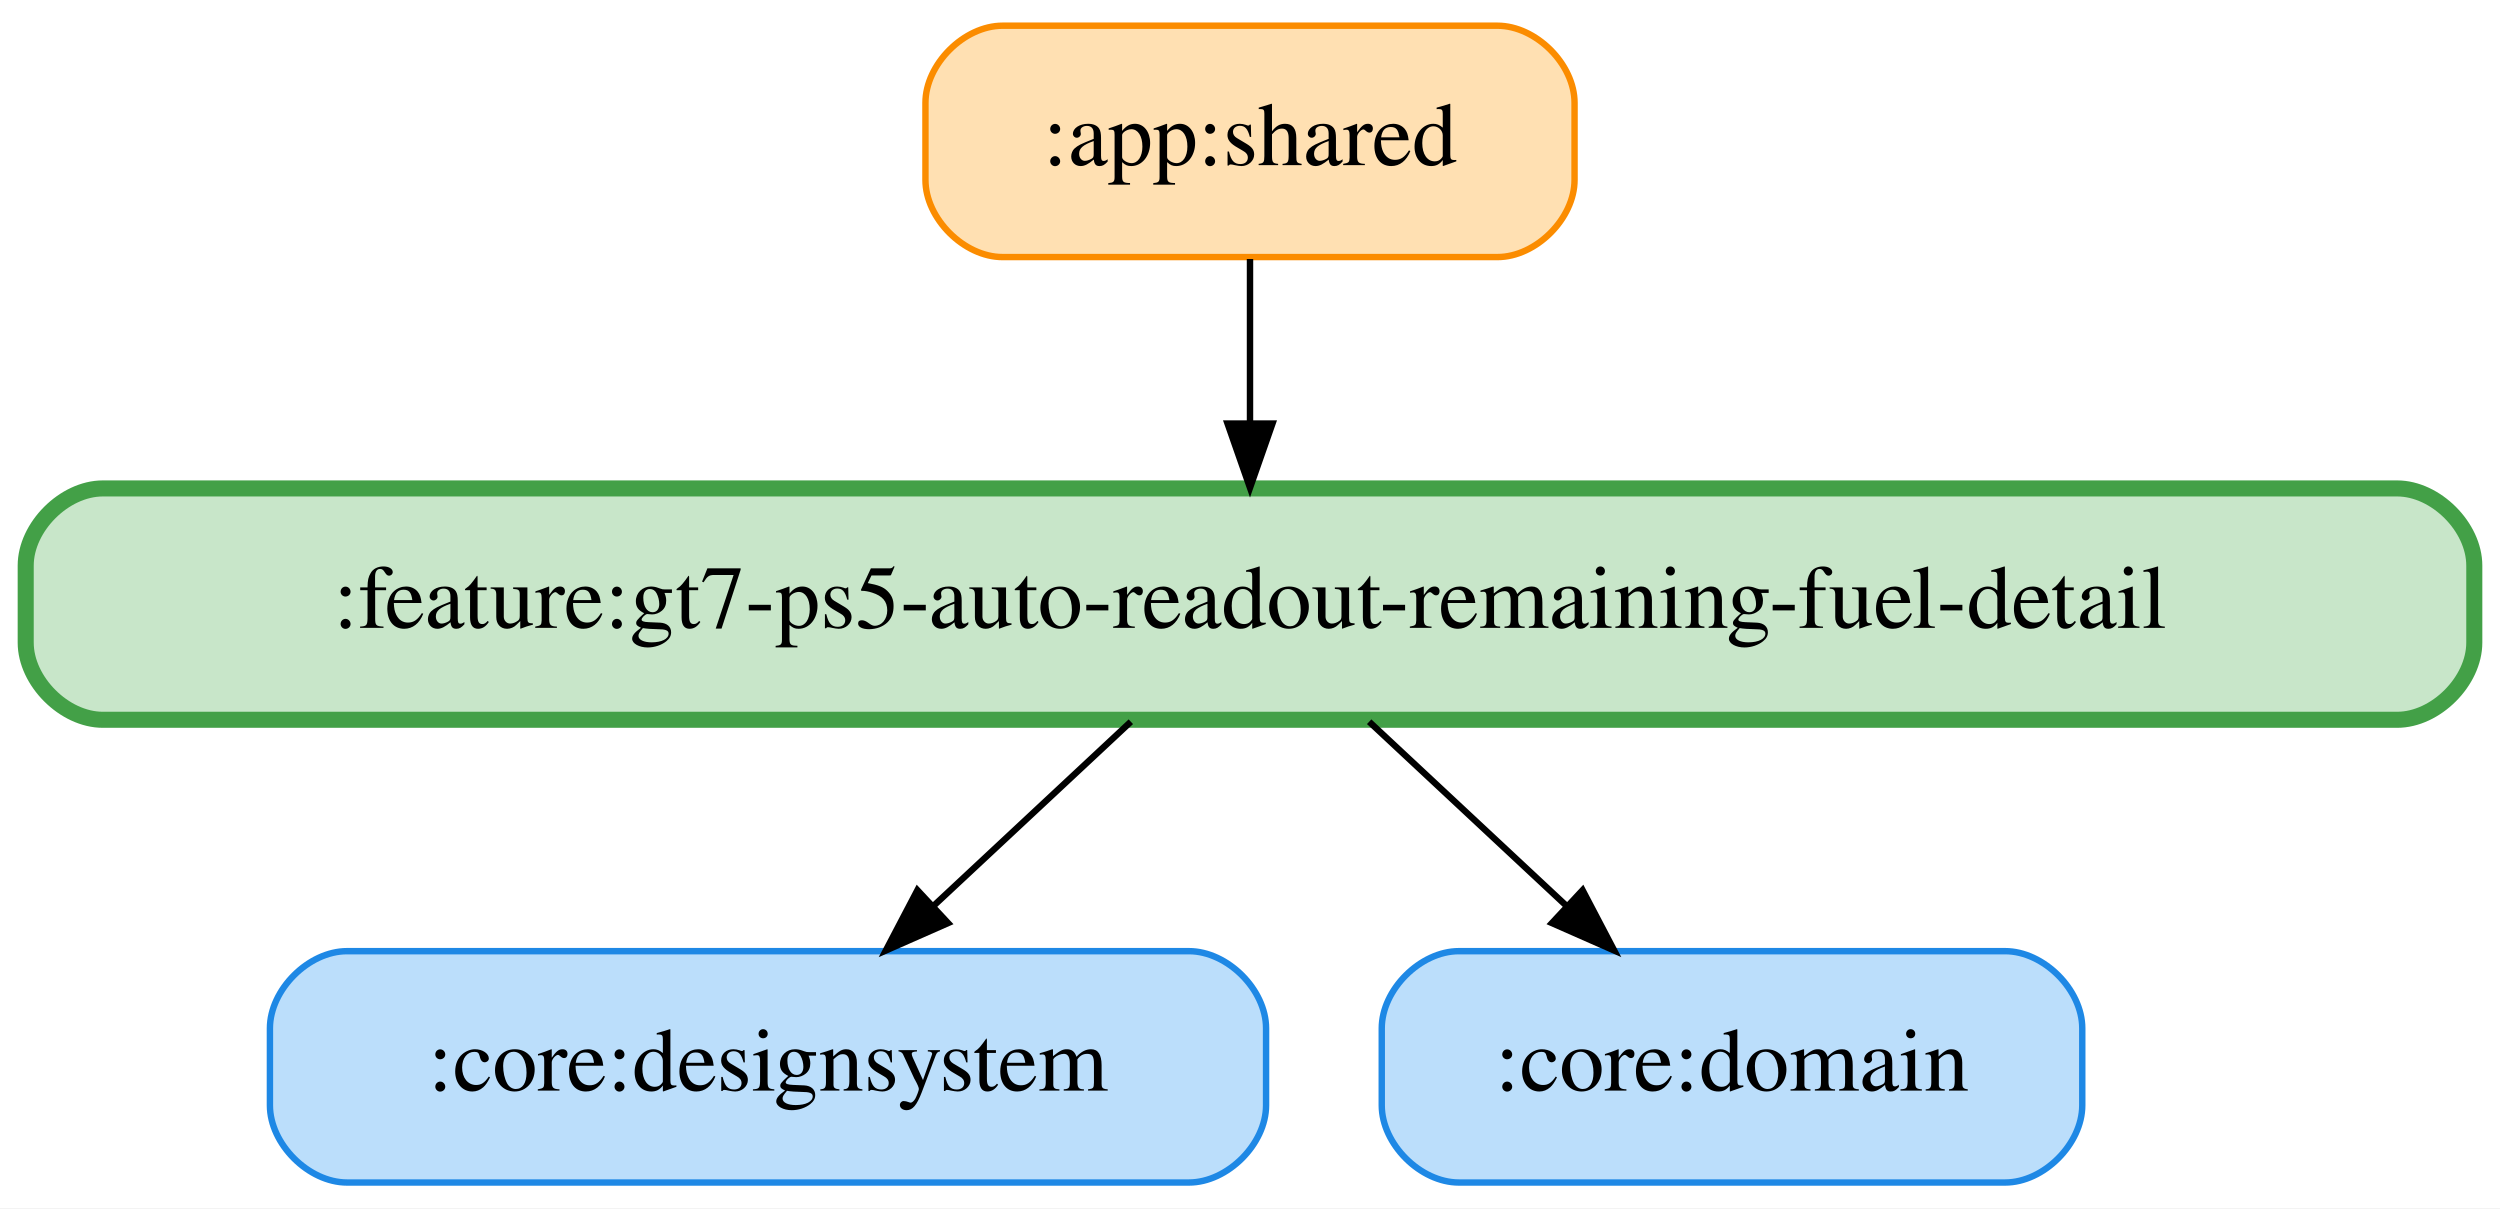
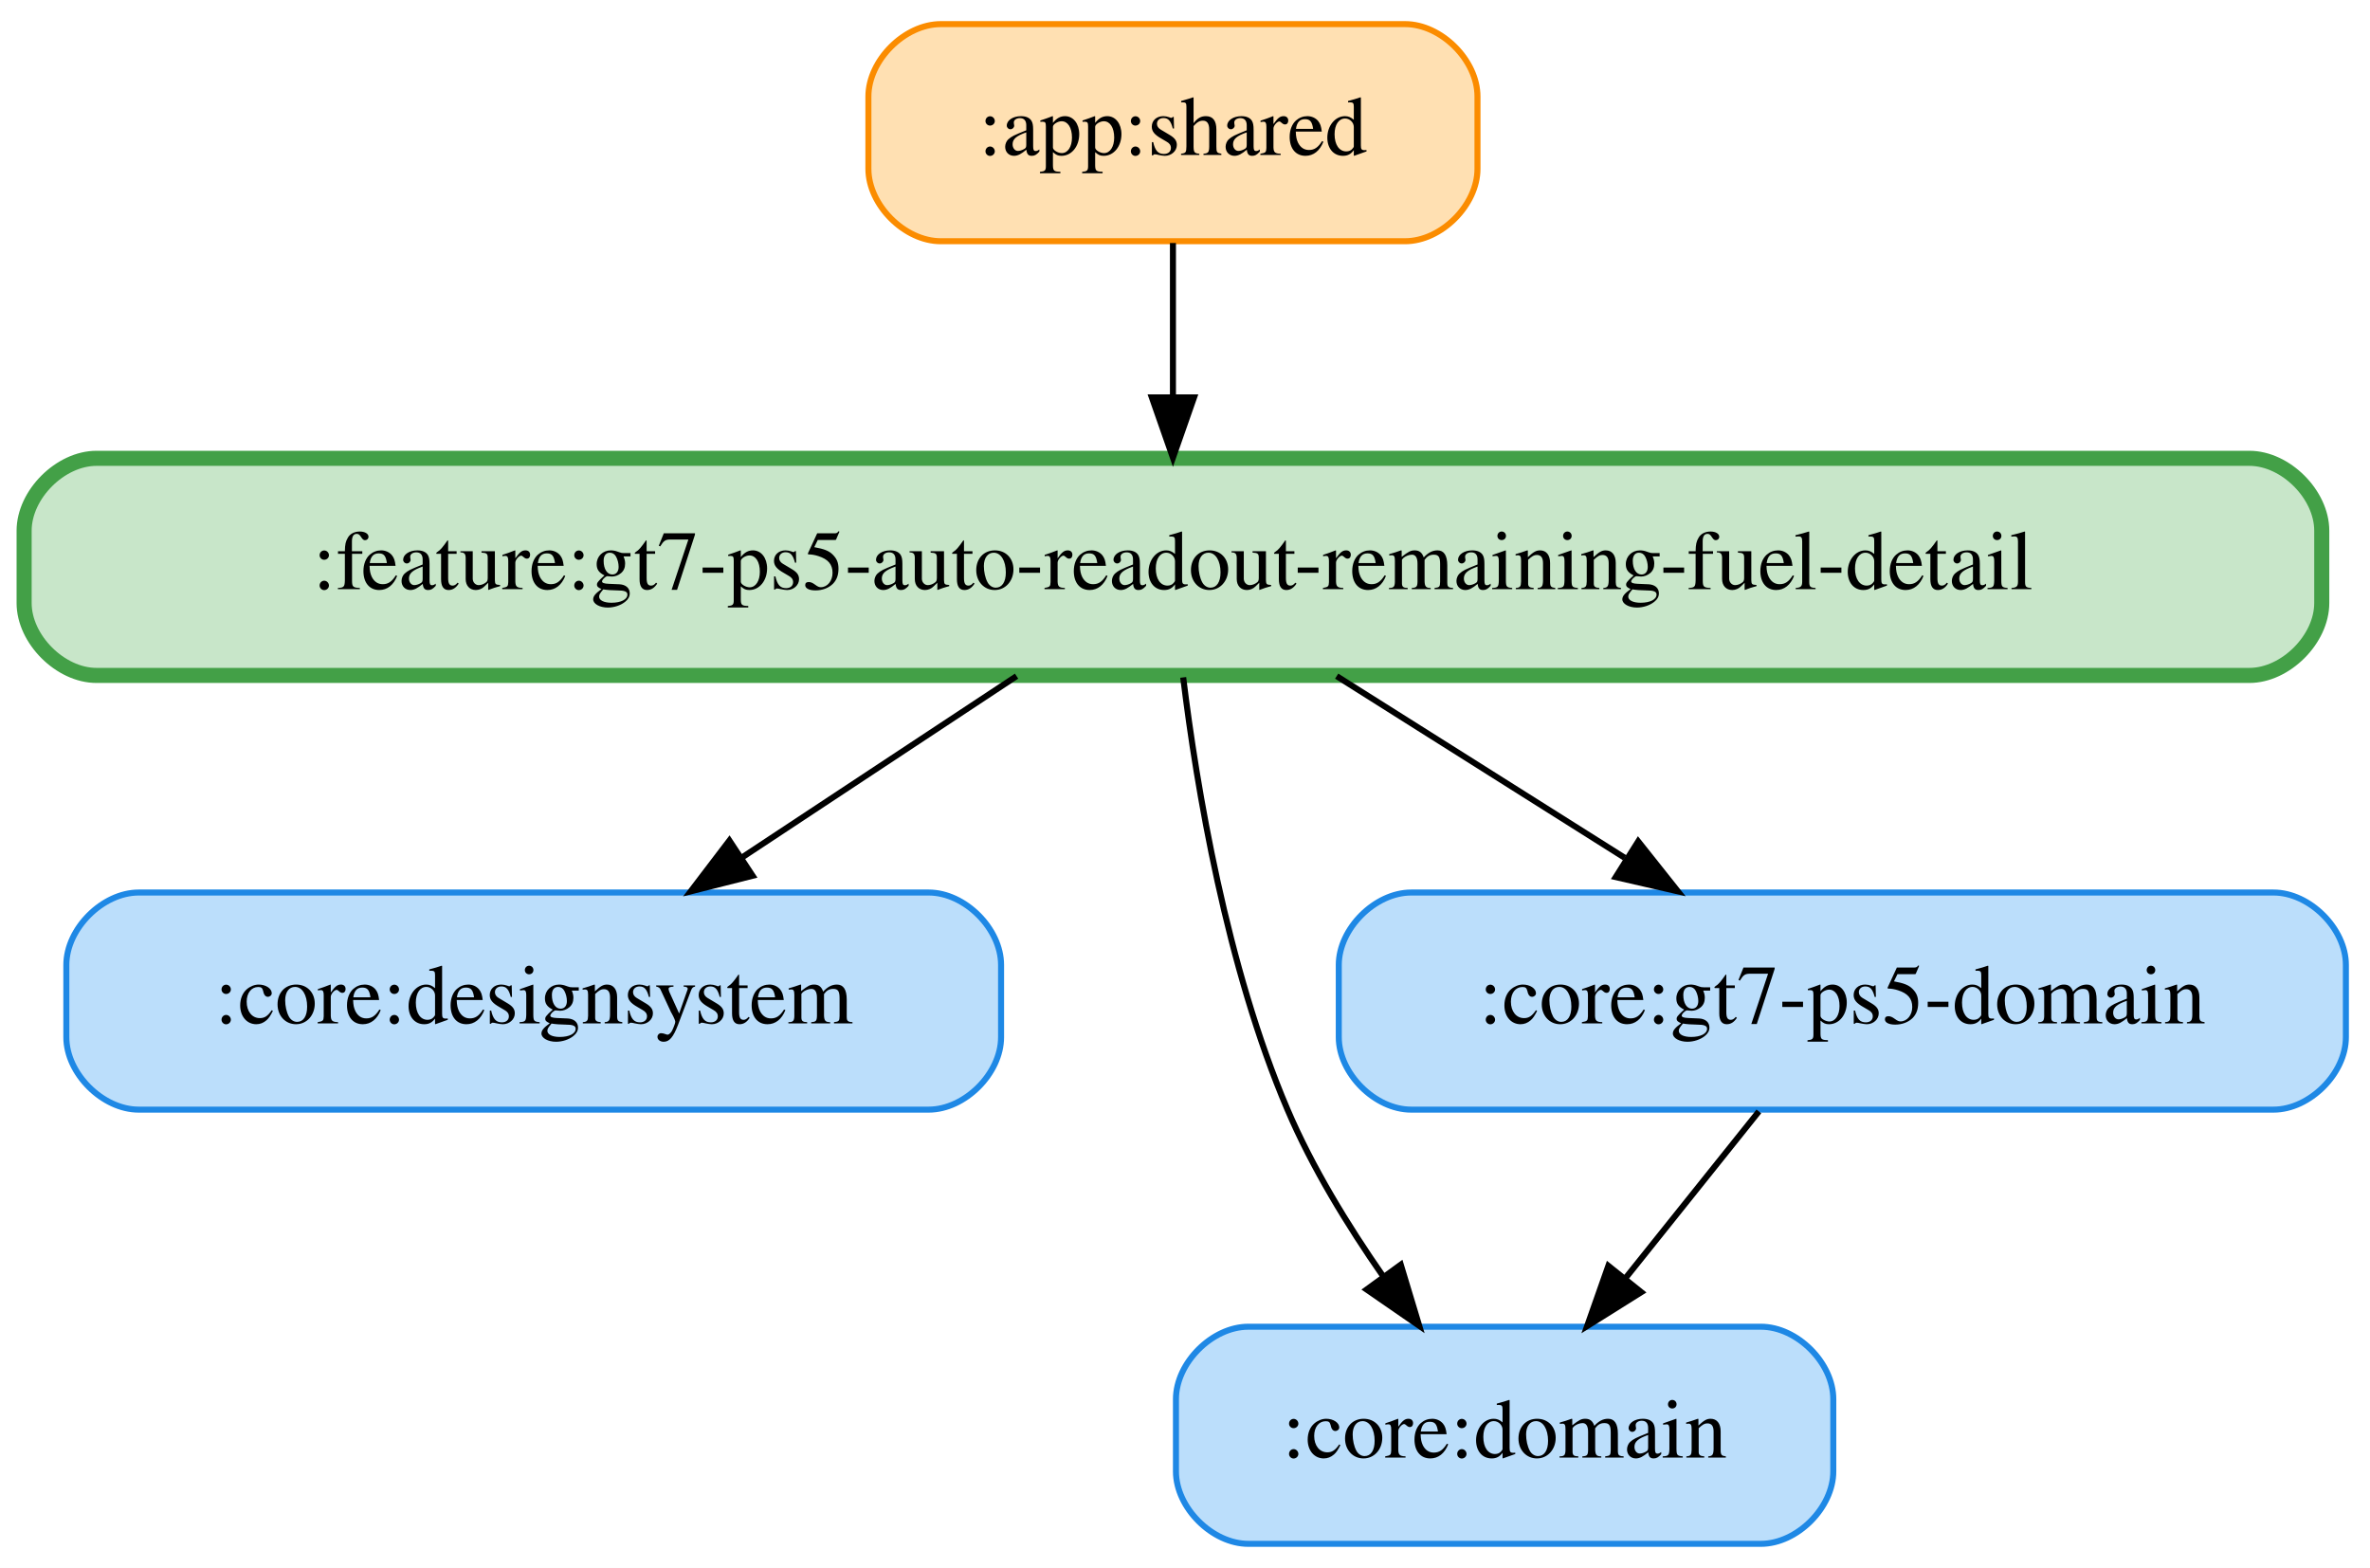
- <svg xmlns="http://www.w3.org/2000/svg" width="389pt" height="188pt" viewBox="0.00 0.00 389.00 188.00">
-   <g id="graph0" class="graph" transform="scale(1 1) rotate(0) translate(4 184)">
-     <polygon fill="white" stroke="transparent" points="-4,4 -4,-184 385,-184 385,4 -4,4" />
+ <svg xmlns="http://www.w3.org/2000/svg" width="393pt" height="260pt" viewBox="0.00 0.00 393.00 260.00">
+   <g id="graph0" class="graph" transform="scale(1 1) rotate(0) translate(4 256)">
+     <polygon fill="white" stroke="transparent" points="-4,4 -4,-256 389,-256 389,4 -4,4" />
    <g id="node1" class="node">
-       <path fill="#ffe0b2" stroke="#fb8c00" d="M229,-180C229,-180 152,-180 152,-180 146,-180 140,-174 140,-168 140,-168 140,-156 140,-156 140,-150 146,-144 152,-144 152,-144 229,-144 229,-144 235,-144 241,-150 241,-156 241,-156 241,-168 241,-168 241,-174 235,-180 229,-180" />
-       <text text-anchor="middle" x="190.5" y="-158.3" font-family="Times,serif" font-size="14.00">:app:shared</text>
+       <path fill="#ffe0b2" stroke="#fb8c00" d="M229,-252C229,-252 152,-252 152,-252 146,-252 140,-246 140,-240 140,-240 140,-228 140,-228 140,-222 146,-216 152,-216 152,-216 229,-216 229,-216 235,-216 241,-222 241,-228 241,-228 241,-240 241,-240 241,-246 235,-252 229,-252" />
+       <text text-anchor="middle" x="190.5" y="-230.3" font-family="Times,serif" font-size="14.00">:app:shared</text>
+     </g>
+     <g id="node5" class="node">
+       <path fill="#c8e6c9" stroke="#43a047" stroke-width="2.5" d="M369,-180C369,-180 12,-180 12,-180 6,-180 0,-174 0,-168 0,-168 0,-156 0,-156 0,-150 6,-144 12,-144 12,-144 369,-144 369,-144 375,-144 381,-150 381,-156 381,-156 381,-168 381,-168 381,-174 375,-180 369,-180" />
+       <text text-anchor="middle" x="190.5" y="-158.3" font-family="Times,serif" font-size="14.00">:feature:gt7-ps5-auto-readout-remaining-fuel-detail</text>
+     </g>
+     <g id="edge1" class="edge">
+       <path fill="none" stroke="black" d="M190.5,-215.7C190.5,-207.98 190.5,-198.71 190.5,-190.11" />
+       <polygon fill="black" stroke="black" points="194,-190.1 190.5,-180.1 187,-190.1 194,-190.1" />
+     </g>
+     <g id="node2" class="node">
+       <path fill="#bbdefb" stroke="#1e88e5" d="M150,-108C150,-108 19,-108 19,-108 13,-108 7,-102 7,-96 7,-96 7,-84 7,-84 7,-78 13,-72 19,-72 19,-72 150,-72 150,-72 156,-72 162,-78 162,-84 162,-84 162,-96 162,-96 162,-102 156,-108 150,-108" />
+       <text text-anchor="middle" x="84.5" y="-86.3" font-family="Times,serif" font-size="14.00">:core:designsystem</text>
+     </g>
+     <g id="node3" class="node">
+       <path fill="#bbdefb" stroke="#1e88e5" d="M288,-36C288,-36 203,-36 203,-36 197,-36 191,-30 191,-24 191,-24 191,-12 191,-12 191,-6 197,0 203,0 203,0 288,0 288,0 294,0 300,-6 300,-12 300,-12 300,-24 300,-24 300,-30 294,-36 288,-36" />
+       <text text-anchor="middle" x="245.5" y="-14.3" font-family="Times,serif" font-size="14.00">:core:domain</text>
    </g>
    <g id="node4" class="node">
-       <path fill="#c8e6c9" stroke="#43a047" stroke-width="2.5" d="M369,-108C369,-108 12,-108 12,-108 6,-108 0,-102 0,-96 0,-96 0,-84 0,-84 0,-78 6,-72 12,-72 12,-72 369,-72 369,-72 375,-72 381,-78 381,-84 381,-84 381,-96 381,-96 381,-102 375,-108 369,-108" />
-       <text text-anchor="middle" x="190.5" y="-86.3" font-family="Times,serif" font-size="14.00">:feature:gt7-ps5-auto-readout-remaining-fuel-detail</text>
+       <path fill="#bbdefb" stroke="#1e88e5" d="M373,-108C373,-108 230,-108 230,-108 224,-108 218,-102 218,-96 218,-96 218,-84 218,-84 218,-78 224,-72 230,-72 230,-72 373,-72 373,-72 379,-72 385,-78 385,-84 385,-84 385,-96 385,-96 385,-102 379,-108 373,-108" />
+       <text text-anchor="middle" x="301.5" y="-86.3" font-family="Times,serif" font-size="14.00">:core:gt7-ps5-domain</text>
    </g>
-     <g id="edge1" class="edge">
-       <path fill="none" stroke="black" d="M190.5,-143.7C190.5,-135.98 190.5,-126.71 190.5,-118.11" />
-       <polygon fill="black" stroke="black" points="194,-118.1 190.5,-108.1 187,-118.1 194,-118.1" />
+     <g id="edge2" class="edge">
+       <path fill="none" stroke="black" d="M287.66,-71.7C281.01,-63.39 272.92,-53.28 265.61,-44.14" />
+       <polygon fill="black" stroke="black" points="268.16,-41.73 259.18,-36.1 262.7,-46.1 268.16,-41.73" />
    </g>
-     <g id="node2" class="node">
-       <path fill="#bbdefb" stroke="#1e88e5" d="M181,-36C181,-36 50,-36 50,-36 44,-36 38,-30 38,-24 38,-24 38,-12 38,-12 38,-6 44,0 50,0 50,0 181,0 181,0 187,0 193,-6 193,-12 193,-12 193,-24 193,-24 193,-30 187,-36 181,-36" />
-       <text text-anchor="middle" x="115.5" y="-14.3" font-family="Times,serif" font-size="14.00">:core:designsystem</text>
-     </g>
-     <g id="node3" class="node">
-       <path fill="#bbdefb" stroke="#1e88e5" d="M308,-36C308,-36 223,-36 223,-36 217,-36 211,-30 211,-24 211,-24 211,-12 211,-12 211,-6 217,0 223,0 223,0 308,0 308,0 314,0 320,-6 320,-12 320,-12 320,-24 320,-24 320,-30 314,-36 308,-36" />
-       <text text-anchor="middle" x="265.5" y="-14.3" font-family="Times,serif" font-size="14.00">:core:domain</text>
+     <g id="edge5" class="edge">
+       <path fill="none" stroke="black" d="M164.57,-143.88C150.84,-134.81 133.79,-123.55 118.96,-113.76" />
+       <polygon fill="black" stroke="black" points="120.8,-110.78 110.53,-108.19 116.95,-116.62 120.8,-110.78" />
    </g>
    <g id="edge3" class="edge">
-       <path fill="none" stroke="black" d="M171.96,-71.7C162.7,-63.05 151.34,-52.45 141.24,-43.03" />
-       <polygon fill="black" stroke="black" points="143.52,-40.37 133.83,-36.1 138.75,-45.49 143.52,-40.37" />
+       <path fill="none" stroke="black" d="M192.2,-143.67C194.45,-125.29 199.39,-95.69 209.5,-72 213.58,-62.43 219.49,-52.78 225.34,-44.39" />
+       <polygon fill="black" stroke="black" points="228.28,-46.29 231.34,-36.15 222.62,-42.17 228.28,-46.29" />
    </g>
-     <g id="edge2" class="edge">
-       <path fill="none" stroke="black" d="M209.04,-71.7C218.3,-63.05 229.66,-52.45 239.76,-43.03" />
-       <polygon fill="black" stroke="black" points="242.25,-45.49 247.17,-36.1 237.48,-40.37 242.25,-45.49" />
+     <g id="edge4" class="edge">
+       <path fill="none" stroke="black" d="M217.65,-143.88C232.03,-134.81 249.88,-123.55 265.41,-113.76" />
+       <polygon fill="black" stroke="black" points="267.65,-116.48 274.24,-108.19 263.92,-110.56 267.65,-116.48" />
    </g>
  </g>
</svg>
